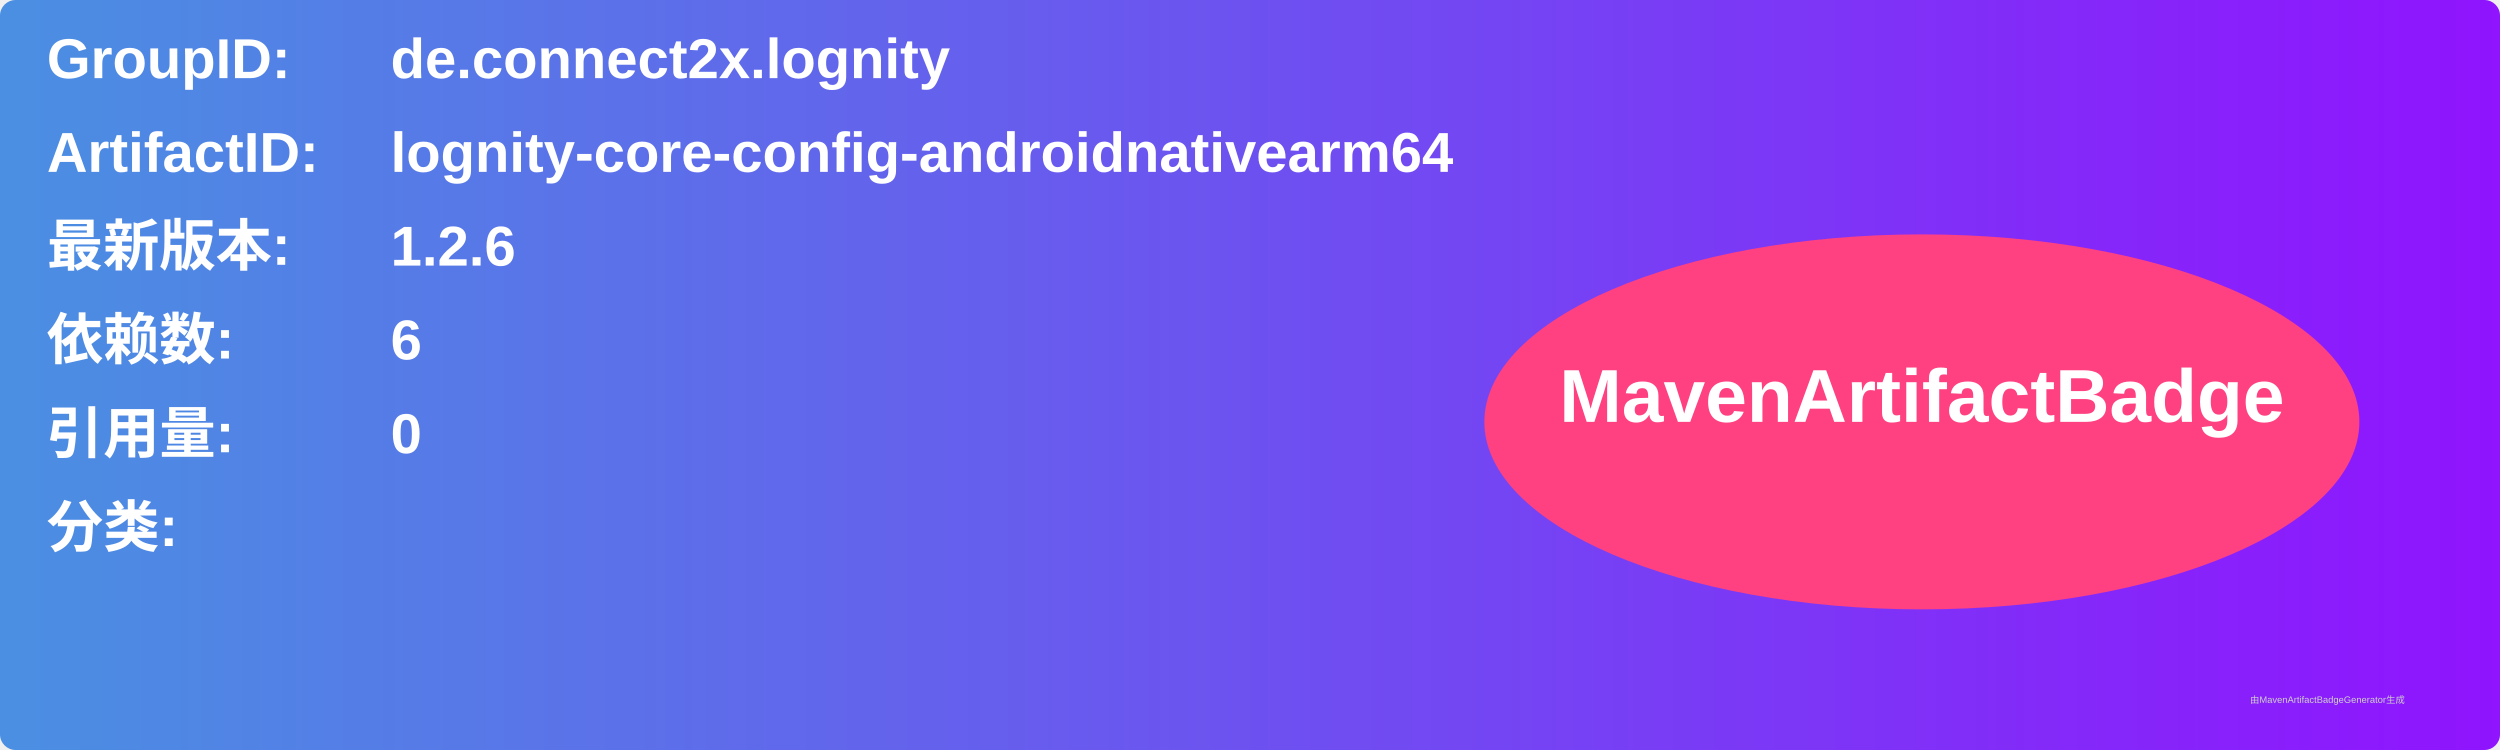
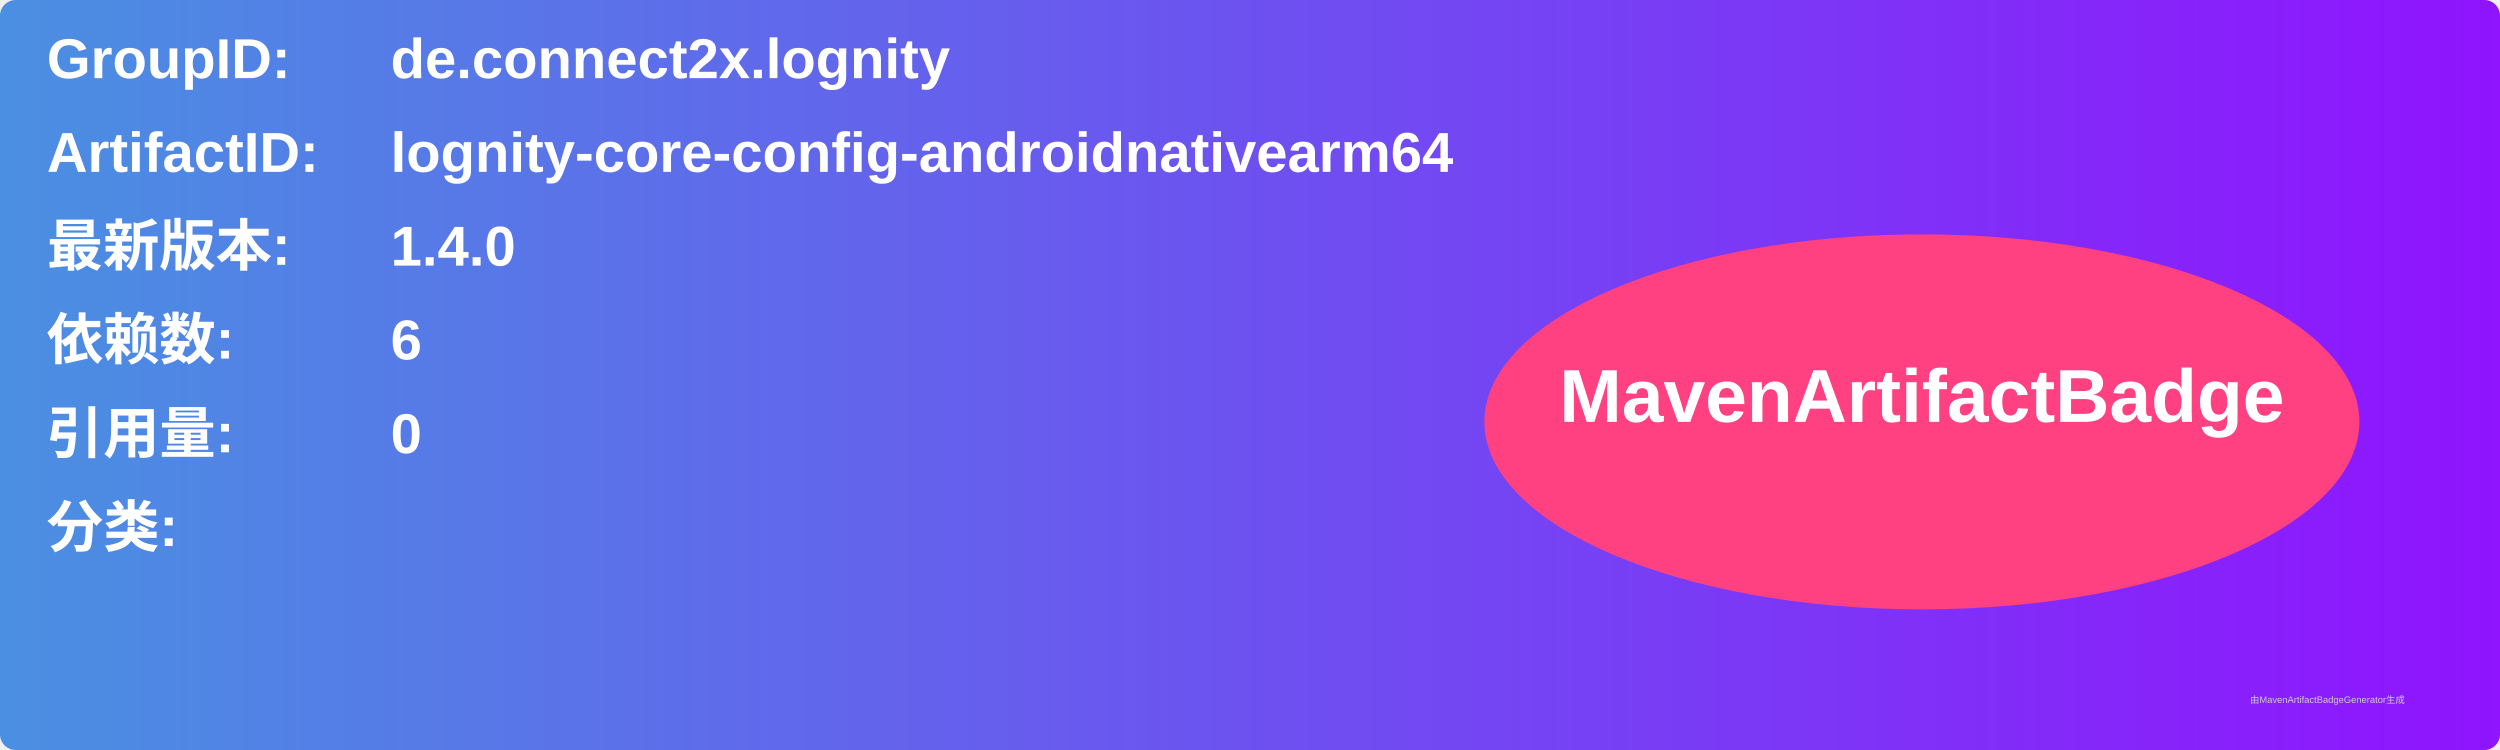
<svg xmlns="http://www.w3.org/2000/svg" width="800" height="240" viewBox="0 0 800 240">
  <linearGradient id="grad" x1="0%" y1="0%" x2="100%" y2="0%">
    <stop offset="0%" stop-color="#4a90e2" />
    <stop offset="100%" stop-color="#9013fe" />
  </linearGradient>
  <rect width="100%" height="100%" rx="5" ry="5" fill="url(#grad)" />
  <g transform="translate(15, 15)">
    <text x="0" y="10" font-family="Arial" font-size="18" fill="white" font-weight="bold" width="260">GroupID:</text>
    <text x="110" y="10" font-family="Arial" font-size="18" fill="white" font-weight="bold" width="460">de.connect2x.lognity</text>
    <text x="0" y="40" font-family="Arial" font-size="18" fill="white" font-weight="bold" width="260">ArtifactID:</text>
    <text x="110" y="40" font-family="Arial" font-size="18" fill="white" font-weight="bold" width="460">lognity-core-config-androidnativearm64</text>
    <text x="0" y="70" font-family="Arial" font-size="18" fill="white" font-weight="bold">最新版本:</text>
    <text x="110" y="70" font-family="Arial" font-size="18" fill="white" font-weight="bold">
-       <tspan font-weight="bold">1.2.6</tspan>
+       <tspan font-weight="bold">1.4.0</tspan>
    </text>
    <text x="0" y="100" font-family="Arial" font-size="18" fill="white" font-weight="bold">依赖数: </text>
    <text x="110" y="100" font-family="Arial" font-size="18" fill="white">
      <tspan font-weight="bold">6</tspan>
    </text>
    <text x="0" y="130" font-family="Arial" font-size="18" fill="white" font-weight="bold">引用量: </text>
    <text x="110" y="130" font-family="Arial" font-size="18" fill="white">
      <tspan font-weight="bold">0</tspan>
    </text>
    <text x="0" y="160" font-family="Arial" font-size="18" fill="white" font-weight="bold">分类:</text>
    <text x="10" y="190" font-family="Arial" font-size="10" fill="white">
      <tspan font-weight="bold" />
    </text>
    <ellipse cx="600" cy="120" rx="140" ry="60" fill="#ff4081" />
    <text x="600" y="120" text-anchor="middle" font-family="Arial" font-size="24" fill="white" font-weight="bold">MavenArtifactBadge</text>
  </g>
  <text x="720" y="225" font-family="Arial" font-size="3" fill="#d0d0d0">由MavenArtifactBadgeGenerator生成</text>
</svg>
